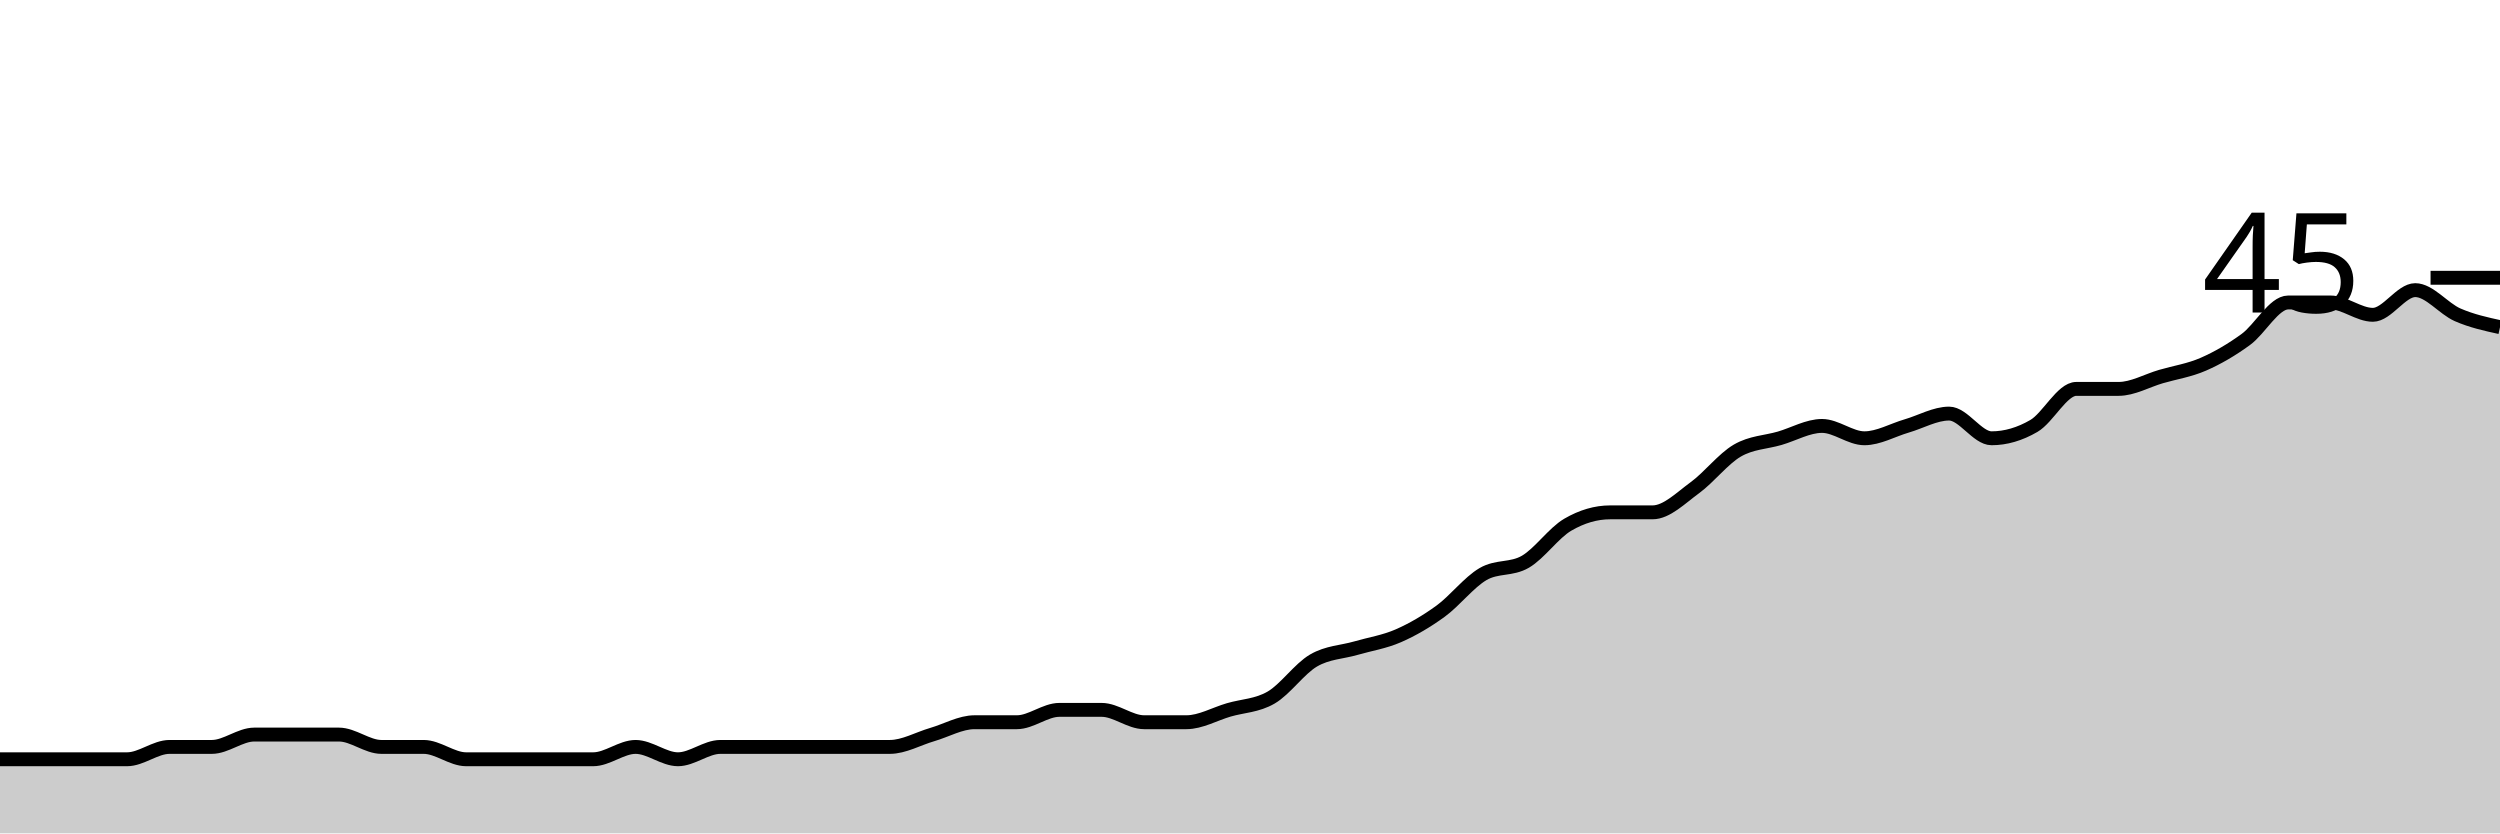
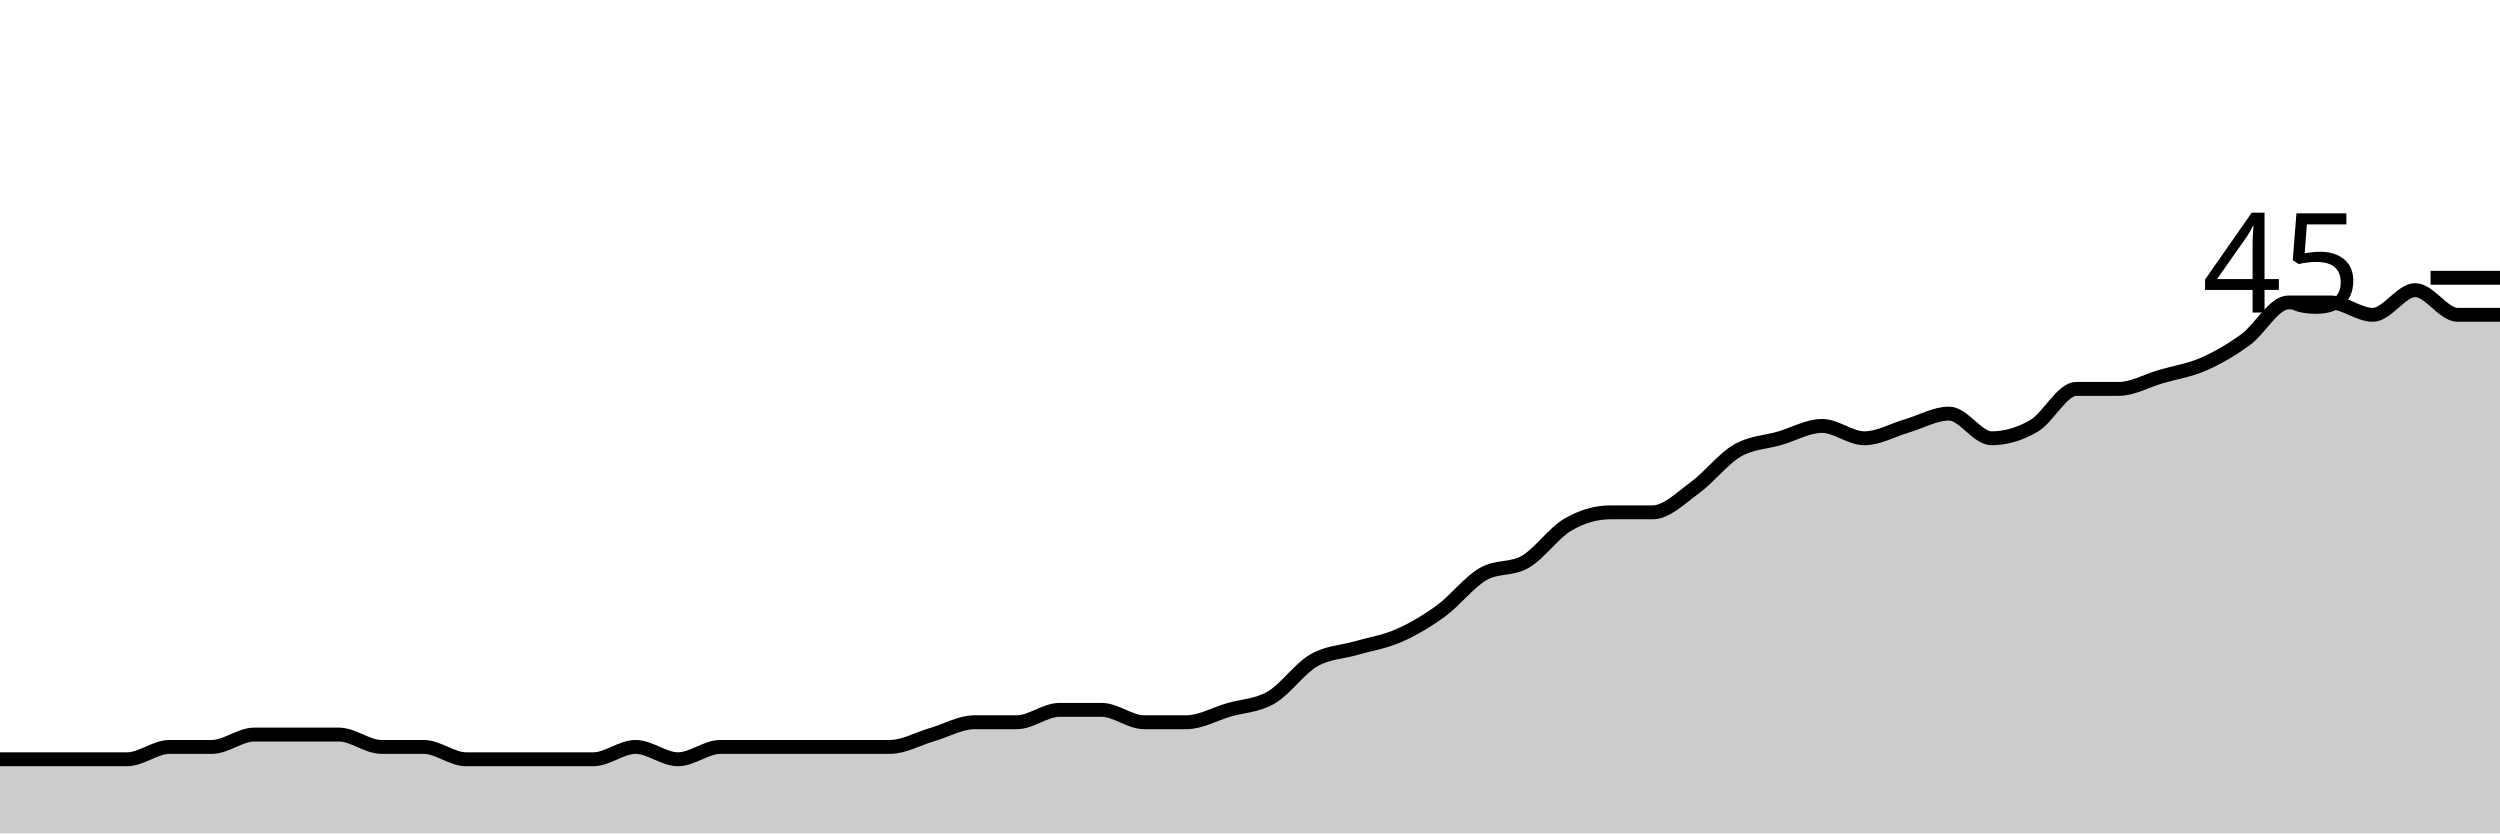
<svg xmlns="http://www.w3.org/2000/svg" viewBox="0 0 180 60">
  <g transform="translate(0,20)">
-     <path class="area" fill="rgba(0, 0, 0, 0.2)" d="M0,34.667C1.017,34.667,2.034,34.667,3.051,34.667C4.068,34.667,5.085,34.667,6.102,34.667C7.119,34.667,8.136,34.667,9.153,34.667C10.169,34.667,11.186,33.778,12.203,33.778C13.22,33.778,14.237,33.778,15.254,33.778C16.271,33.778,17.288,32.889,18.305,32.889C19.322,32.889,20.339,32.889,21.356,32.889C22.373,32.889,23.39,32.889,24.407,32.889C25.424,32.889,26.441,33.778,27.458,33.778C28.475,33.778,29.492,33.778,30.508,33.778C31.525,33.778,32.542,34.667,33.559,34.667C34.576,34.667,35.593,34.667,36.61,34.667C37.627,34.667,38.644,34.667,39.661,34.667C40.678,34.667,41.695,34.667,42.712,34.667C43.729,34.667,44.746,33.778,45.763,33.778C46.78,33.778,47.797,34.667,48.814,34.667C49.831,34.667,50.847,33.778,51.864,33.778C52.881,33.778,53.898,33.778,54.915,33.778C55.932,33.778,56.949,33.778,57.966,33.778C58.983,33.778,60,33.778,61.017,33.778C62.034,33.778,63.051,33.778,64.068,33.778C65.085,33.778,66.102,33.185,67.119,32.889C68.136,32.593,69.153,32,70.169,32C71.186,32,72.203,32,73.22,32C74.237,32,75.254,31.111,76.271,31.111C77.288,31.111,78.305,31.111,79.322,31.111C80.339,31.111,81.356,32,82.373,32C83.39,32,84.407,32,85.424,32C86.441,32,87.458,31.407,88.475,31.111C89.492,30.815,90.508,30.815,91.525,30.222C92.542,29.63,93.559,28.148,94.576,27.556C95.593,26.963,96.61,26.963,97.627,26.667C98.644,26.37,99.661,26.222,100.678,25.778C101.695,25.333,102.712,24.741,103.729,24C104.746,23.259,105.763,21.926,106.78,21.333C107.797,20.741,108.814,21.037,109.831,20.444C110.847,19.852,111.864,18.37,112.881,17.778C113.898,17.185,114.915,16.889,115.932,16.889C116.949,16.889,117.966,16.889,118.983,16.889C120,16.889,121.017,15.852,122.034,15.111C123.051,14.37,124.068,13.037,125.085,12.444C126.102,11.852,127.119,11.852,128.136,11.556C129.153,11.259,130.169,10.667,131.186,10.667C132.203,10.667,133.22,11.556,134.237,11.556C135.254,11.556,136.271,10.963,137.288,10.667C138.305,10.37,139.322,9.778,140.339,9.778C141.356,9.778,142.373,11.556,143.39,11.556C144.407,11.556,145.424,11.259,146.441,10.667C147.458,10.074,148.475,8,149.492,8C150.508,8,151.525,8,152.542,8C153.559,8,154.576,7.407,155.593,7.111C156.61,6.815,157.627,6.667,158.644,6.222C159.661,5.778,160.678,5.185,161.695,4.444C162.712,3.704,163.729,1.778,164.746,1.778C165.763,1.778,166.78,1.778,167.797,1.778C168.814,1.778,169.831,2.667,170.847,2.667C171.864,2.667,172.881,0.889,173.898,0.889C174.915,0.889,175.932,2.222,176.949,2.667C177.966,3.111,178.983,3.333,180,3.556L180,40C178.983,40,177.966,40,176.949,40C175.932,40,174.915,40,173.898,40C172.881,40,171.864,40,170.847,40C169.831,40,168.814,40,167.797,40C166.78,40,165.763,40,164.746,40C163.729,40,162.712,40,161.695,40C160.678,40,159.661,40,158.644,40C157.627,40,156.61,40,155.593,40C154.576,40,153.559,40,152.542,40C151.525,40,150.508,40,149.492,40C148.475,40,147.458,40,146.441,40C145.424,40,144.407,40,143.39,40C142.373,40,141.356,40,140.339,40C139.322,40,138.305,40,137.288,40C136.271,40,135.254,40,134.237,40C133.22,40,132.203,40,131.186,40C130.169,40,129.153,40,128.136,40C127.119,40,126.102,40,125.085,40C124.068,40,123.051,40,122.034,40C121.017,40,120,40,118.983,40C117.966,40,116.949,40,115.932,40C114.915,40,113.898,40,112.881,40C111.864,40,110.847,40,109.831,40C108.814,40,107.797,40,106.78,40C105.763,40,104.746,40,103.729,40C102.712,40,101.695,40,100.678,40C99.661,40,98.644,40,97.627,40C96.61,40,95.593,40,94.576,40C93.559,40,92.542,40,91.525,40C90.508,40,89.492,40,88.475,40C87.458,40,86.441,40,85.424,40C84.407,40,83.39,40,82.373,40C81.356,40,80.339,40,79.322,40C78.305,40,77.288,40,76.271,40C75.254,40,74.237,40,73.22,40C72.203,40,71.186,40,70.169,40C69.153,40,68.136,40,67.119,40C66.102,40,65.085,40,64.068,40C63.051,40,62.034,40,61.017,40C60,40,58.983,40,57.966,40C56.949,40,55.932,40,54.915,40C53.898,40,52.881,40,51.864,40C50.847,40,49.831,40,48.814,40C47.797,40,46.78,40,45.763,40C44.746,40,43.729,40,42.712,40C41.695,40,40.678,40,39.661,40C38.644,40,37.627,40,36.61,40C35.593,40,34.576,40,33.559,40C32.542,40,31.525,40,30.508,40C29.492,40,28.475,40,27.458,40C26.441,40,25.424,40,24.407,40C23.39,40,22.373,40,21.356,40C20.339,40,19.322,40,18.305,40C17.288,40,16.271,40,15.254,40C14.237,40,13.22,40,12.203,40C11.186,40,10.169,40,9.153,40C8.136,40,7.119,40,6.102,40C5.085,40,4.068,40,3.051,40C2.034,40,1.017,40,0,40Z" />
-     <path class="line" stroke="black" fill="none" d="M0,34.667C1.017,34.667,2.034,34.667,3.051,34.667C4.068,34.667,5.085,34.667,6.102,34.667C7.119,34.667,8.136,34.667,9.153,34.667C10.169,34.667,11.186,33.778,12.203,33.778C13.22,33.778,14.237,33.778,15.254,33.778C16.271,33.778,17.288,32.889,18.305,32.889C19.322,32.889,20.339,32.889,21.356,32.889C22.373,32.889,23.39,32.889,24.407,32.889C25.424,32.889,26.441,33.778,27.458,33.778C28.475,33.778,29.492,33.778,30.508,33.778C31.525,33.778,32.542,34.667,33.559,34.667C34.576,34.667,35.593,34.667,36.61,34.667C37.627,34.667,38.644,34.667,39.661,34.667C40.678,34.667,41.695,34.667,42.712,34.667C43.729,34.667,44.746,33.778,45.763,33.778C46.78,33.778,47.797,34.667,48.814,34.667C49.831,34.667,50.847,33.778,51.864,33.778C52.881,33.778,53.898,33.778,54.915,33.778C55.932,33.778,56.949,33.778,57.966,33.778C58.983,33.778,60,33.778,61.017,33.778C62.034,33.778,63.051,33.778,64.068,33.778C65.085,33.778,66.102,33.185,67.119,32.889C68.136,32.593,69.153,32,70.169,32C71.186,32,72.203,32,73.22,32C74.237,32,75.254,31.111,76.271,31.111C77.288,31.111,78.305,31.111,79.322,31.111C80.339,31.111,81.356,32,82.373,32C83.39,32,84.407,32,85.424,32C86.441,32,87.458,31.407,88.475,31.111C89.492,30.815,90.508,30.815,91.525,30.222C92.542,29.63,93.559,28.148,94.576,27.556C95.593,26.963,96.61,26.963,97.627,26.667C98.644,26.37,99.661,26.222,100.678,25.778C101.695,25.333,102.712,24.741,103.729,24C104.746,23.259,105.763,21.926,106.78,21.333C107.797,20.741,108.814,21.037,109.831,20.444C110.847,19.852,111.864,18.37,112.881,17.778C113.898,17.185,114.915,16.889,115.932,16.889C116.949,16.889,117.966,16.889,118.983,16.889C120,16.889,121.017,15.852,122.034,15.111C123.051,14.37,124.068,13.037,125.085,12.444C126.102,11.852,127.119,11.852,128.136,11.556C129.153,11.259,130.169,10.667,131.186,10.667C132.203,10.667,133.22,11.556,134.237,11.556C135.254,11.556,136.271,10.963,137.288,10.667C138.305,10.37,139.322,9.778,140.339,9.778C141.356,9.778,142.373,11.556,143.39,11.556C144.407,11.556,145.424,11.259,146.441,10.667C147.458,10.074,148.475,8,149.492,8C150.508,8,151.525,8,152.542,8C153.559,8,154.576,7.407,155.593,7.111C156.61,6.815,157.627,6.667,158.644,6.222C159.661,5.778,160.678,5.185,161.695,4.444C162.712,3.704,163.729,1.778,164.746,1.778C165.763,1.778,166.78,1.778,167.797,1.778C168.814,1.778,169.831,2.667,170.847,2.667C171.864,2.667,172.881,0.889,173.898,0.889C174.915,0.889,175.932,2.222,176.949,2.667C177.966,3.111,178.983,3.333,180,3.556" />
+     <path class="area" fill="rgba(0, 0, 0, 0.2)" d="M0,34.667C1.017,34.667,2.034,34.667,3.051,34.667C4.068,34.667,5.085,34.667,6.102,34.667C7.119,34.667,8.136,34.667,9.153,34.667C10.169,34.667,11.186,33.778,12.203,33.778C13.22,33.778,14.237,33.778,15.254,33.778C16.271,33.778,17.288,32.889,18.305,32.889C19.322,32.889,20.339,32.889,21.356,32.889C22.373,32.889,23.39,32.889,24.407,32.889C25.424,32.889,26.441,33.778,27.458,33.778C28.475,33.778,29.492,33.778,30.508,33.778C31.525,33.778,32.542,34.667,33.559,34.667C34.576,34.667,35.593,34.667,36.61,34.667C37.627,34.667,38.644,34.667,39.661,34.667C40.678,34.667,41.695,34.667,42.712,34.667C43.729,34.667,44.746,33.778,45.763,33.778C46.78,33.778,47.797,34.667,48.814,34.667C49.831,34.667,50.847,33.778,51.864,33.778C52.881,33.778,53.898,33.778,54.915,33.778C55.932,33.778,56.949,33.778,57.966,33.778C58.983,33.778,60,33.778,61.017,33.778C62.034,33.778,63.051,33.778,64.068,33.778C65.085,33.778,66.102,33.185,67.119,32.889C68.136,32.593,69.153,32,70.169,32C71.186,32,72.203,32,73.22,32C74.237,32,75.254,31.111,76.271,31.111C77.288,31.111,78.305,31.111,79.322,31.111C80.339,31.111,81.356,32,82.373,32C83.39,32,84.407,32,85.424,32C86.441,32,87.458,31.407,88.475,31.111C89.492,30.815,90.508,30.815,91.525,30.222C92.542,29.63,93.559,28.148,94.576,27.556C95.593,26.963,96.61,26.963,97.627,26.667C98.644,26.37,99.661,26.222,100.678,25.778C101.695,25.333,102.712,24.741,103.729,24C104.746,23.259,105.763,21.926,106.78,21.333C107.797,20.741,108.814,21.037,109.831,20.444C110.847,19.852,111.864,18.37,112.881,17.778C113.898,17.185,114.915,16.889,115.932,16.889C116.949,16.889,117.966,16.889,118.983,16.889C120,16.889,121.017,15.852,122.034,15.111C123.051,14.37,124.068,13.037,125.085,12.444C126.102,11.852,127.119,11.852,128.136,11.556C129.153,11.259,130.169,10.667,131.186,10.667C132.203,10.667,133.22,11.556,134.237,11.556C135.254,11.556,136.271,10.963,137.288,10.667C138.305,10.37,139.322,9.778,140.339,9.778C141.356,9.778,142.373,11.556,143.39,11.556C144.407,11.556,145.424,11.259,146.441,10.667C147.458,10.074,148.475,8,149.492,8C150.508,8,151.525,8,152.542,8C153.559,8,154.576,7.407,155.593,7.111C156.61,6.815,157.627,6.667,158.644,6.222C159.661,5.778,160.678,5.185,161.695,4.444C162.712,3.704,163.729,1.778,164.746,1.778C165.763,1.778,166.78,1.778,167.797,1.778C168.814,1.778,169.831,2.667,170.847,2.667C171.864,2.667,172.881,0.889,173.898,0.889C174.915,0.889,175.932,2.667,176.949,2.667C177.966,2.667,178.983,2.667,180,2.667L180,40C178.983,40,177.966,40,176.949,40C175.932,40,174.915,40,173.898,40C172.881,40,171.864,40,170.847,40C169.831,40,168.814,40,167.797,40C166.78,40,165.763,40,164.746,40C163.729,40,162.712,40,161.695,40C160.678,40,159.661,40,158.644,40C157.627,40,156.61,40,155.593,40C154.576,40,153.559,40,152.542,40C151.525,40,150.508,40,149.492,40C148.475,40,147.458,40,146.441,40C145.424,40,144.407,40,143.39,40C142.373,40,141.356,40,140.339,40C139.322,40,138.305,40,137.288,40C136.271,40,135.254,40,134.237,40C133.22,40,132.203,40,131.186,40C130.169,40,129.153,40,128.136,40C127.119,40,126.102,40,125.085,40C124.068,40,123.051,40,122.034,40C121.017,40,120,40,118.983,40C117.966,40,116.949,40,115.932,40C114.915,40,113.898,40,112.881,40C111.864,40,110.847,40,109.831,40C108.814,40,107.797,40,106.78,40C105.763,40,104.746,40,103.729,40C102.712,40,101.695,40,100.678,40C99.661,40,98.644,40,97.627,40C96.61,40,95.593,40,94.576,40C93.559,40,92.542,40,91.525,40C90.508,40,89.492,40,88.475,40C87.458,40,86.441,40,85.424,40C84.407,40,83.39,40,82.373,40C81.356,40,80.339,40,79.322,40C78.305,40,77.288,40,76.271,40C75.254,40,74.237,40,73.22,40C72.203,40,71.186,40,70.169,40C69.153,40,68.136,40,67.119,40C66.102,40,65.085,40,64.068,40C63.051,40,62.034,40,61.017,40C60,40,58.983,40,57.966,40C56.949,40,55.932,40,54.915,40C53.898,40,52.881,40,51.864,40C50.847,40,49.831,40,48.814,40C47.797,40,46.78,40,45.763,40C44.746,40,43.729,40,42.712,40C41.695,40,40.678,40,39.661,40C38.644,40,37.627,40,36.61,40C35.593,40,34.576,40,33.559,40C32.542,40,31.525,40,30.508,40C29.492,40,28.475,40,27.458,40C26.441,40,25.424,40,24.407,40C23.39,40,22.373,40,21.356,40C20.339,40,19.322,40,18.305,40C17.288,40,16.271,40,15.254,40C14.237,40,13.22,40,12.203,40C11.186,40,10.169,40,9.153,40C8.136,40,7.119,40,6.102,40C5.085,40,4.068,40,3.051,40C2.034,40,1.017,40,0,40Z" />
+     <path class="line" stroke="black" fill="none" d="M0,34.667C1.017,34.667,2.034,34.667,3.051,34.667C4.068,34.667,5.085,34.667,6.102,34.667C7.119,34.667,8.136,34.667,9.153,34.667C10.169,34.667,11.186,33.778,12.203,33.778C13.22,33.778,14.237,33.778,15.254,33.778C16.271,33.778,17.288,32.889,18.305,32.889C19.322,32.889,20.339,32.889,21.356,32.889C22.373,32.889,23.39,32.889,24.407,32.889C25.424,32.889,26.441,33.778,27.458,33.778C28.475,33.778,29.492,33.778,30.508,33.778C31.525,33.778,32.542,34.667,33.559,34.667C34.576,34.667,35.593,34.667,36.61,34.667C37.627,34.667,38.644,34.667,39.661,34.667C40.678,34.667,41.695,34.667,42.712,34.667C43.729,34.667,44.746,33.778,45.763,33.778C46.78,33.778,47.797,34.667,48.814,34.667C49.831,34.667,50.847,33.778,51.864,33.778C52.881,33.778,53.898,33.778,54.915,33.778C55.932,33.778,56.949,33.778,57.966,33.778C58.983,33.778,60,33.778,61.017,33.778C62.034,33.778,63.051,33.778,64.068,33.778C65.085,33.778,66.102,33.185,67.119,32.889C68.136,32.593,69.153,32,70.169,32C71.186,32,72.203,32,73.22,32C74.237,32,75.254,31.111,76.271,31.111C77.288,31.111,78.305,31.111,79.322,31.111C80.339,31.111,81.356,32,82.373,32C83.39,32,84.407,32,85.424,32C86.441,32,87.458,31.407,88.475,31.111C89.492,30.815,90.508,30.815,91.525,30.222C92.542,29.63,93.559,28.148,94.576,27.556C95.593,26.963,96.61,26.963,97.627,26.667C98.644,26.37,99.661,26.222,100.678,25.778C101.695,25.333,102.712,24.741,103.729,24C104.746,23.259,105.763,21.926,106.78,21.333C107.797,20.741,108.814,21.037,109.831,20.444C110.847,19.852,111.864,18.37,112.881,17.778C113.898,17.185,114.915,16.889,115.932,16.889C116.949,16.889,117.966,16.889,118.983,16.889C120,16.889,121.017,15.852,122.034,15.111C123.051,14.37,124.068,13.037,125.085,12.444C126.102,11.852,127.119,11.852,128.136,11.556C129.153,11.259,130.169,10.667,131.186,10.667C132.203,10.667,133.22,11.556,134.237,11.556C135.254,11.556,136.271,10.963,137.288,10.667C138.305,10.37,139.322,9.778,140.339,9.778C141.356,9.778,142.373,11.556,143.39,11.556C144.407,11.556,145.424,11.259,146.441,10.667C147.458,10.074,148.475,8,149.492,8C150.508,8,151.525,8,152.542,8C153.559,8,154.576,7.407,155.593,7.111C156.61,6.815,157.627,6.667,158.644,6.222C159.661,5.778,160.678,5.185,161.695,4.444C162.712,3.704,163.729,1.778,164.746,1.778C165.763,1.778,166.78,1.778,167.797,1.778C168.814,1.778,169.831,2.667,170.847,2.667C171.864,2.667,172.881,0.889,173.898,0.889C174.915,0.889,175.932,2.667,176.949,2.667C177.966,2.667,178.983,2.667,180,2.667" />
    <path class="axis-ceiling" stroke-width="1" stroke="black" fill="none" d="M175,0L180,0" />
    <text class="axis-ceiling-label" font-family="sans-serif" text-anchor="end" font-size="10px" x="170" y="2.5">45</text>
  </g>
</svg>
